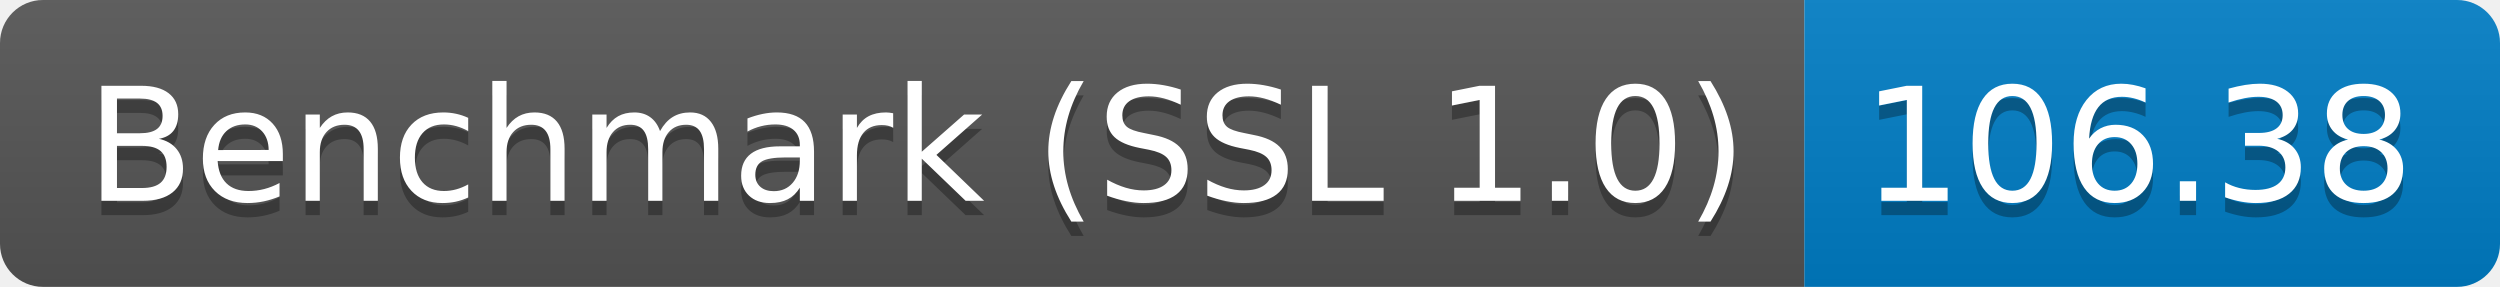
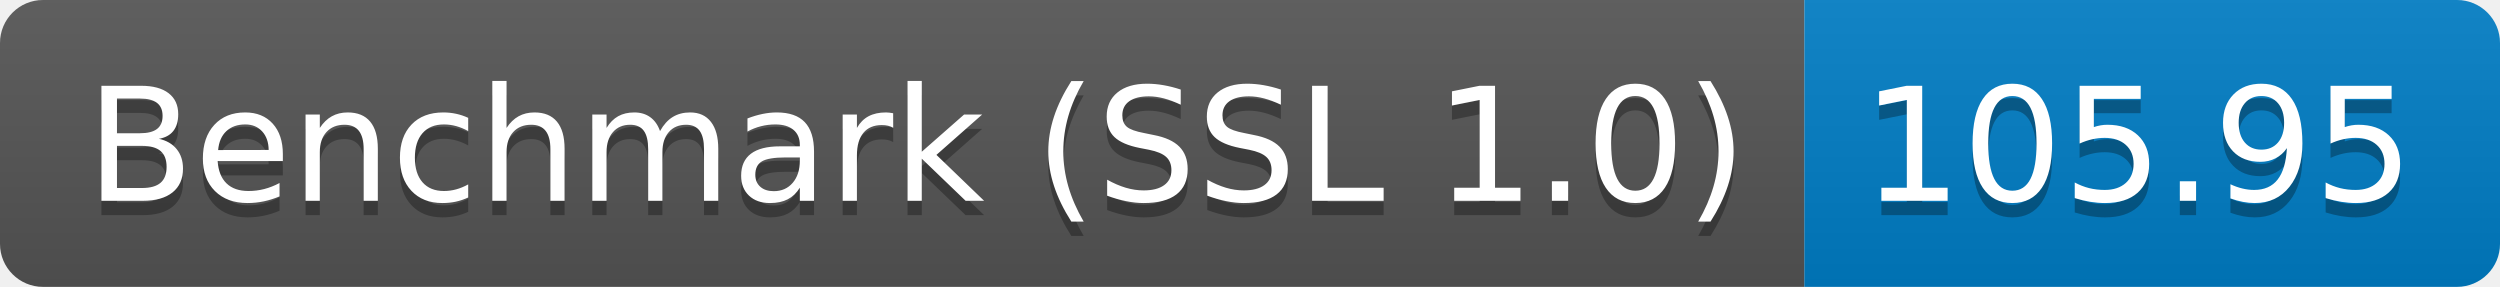
<svg xmlns="http://www.w3.org/2000/svg" height="20" width="174.3">
  <linearGradient id="smooth" x2="0" y2="100%">
    <stop offset="0" stop-color="#bbb" stop-opacity=".1" />
    <stop offset="1" stop-opacity=".1" />
  </linearGradient>
  <clipPath id="round">
    <rect fill="#fff" height="20" rx="3" width="174.3" />
  </clipPath>
  <g clip-path="url(#round)">
    <rect fill="#555" height="20" width="125.8" />
    <rect fill="#007ec6" height="20" width="48.5" x="125.8" />
    <rect fill="url(#smooth)" height="20" width="174.3" />
  </g>
  <g fill="#fff" font-family="DejaVu Sans,Verdana,Geneva,sans-serif" font-size="110" text-anchor="middle">
    <text fill="#010101" fill-opacity=".3" lengthAdjust="spacing" textLength="1158.0" transform="scale(0.1)" x="639.0" y="150">Benchmark (SSL 1.0)</text>
    <text lengthAdjust="spacing" textLength="1158.0" transform="scale(0.1)" x="639.0" y="140">Benchmark (SSL 1.0)</text>
-     <text fill="#010101" fill-opacity=".3" lengthAdjust="spacing" textLength="385.0" transform="scale(0.1)" x="1490.5" y="150">106.38</text>
-     <text lengthAdjust="spacing" textLength="385.0" transform="scale(0.1)" x="1490.5" y="140">106.38</text>
+     <text fill="#010101" fill-opacity=".3" lengthAdjust="spacing" textLength="385.0" transform="scale(0.1)" x="1490.5" y="150">105.95</text>
+     <text lengthAdjust="spacing" textLength="385.0" transform="scale(0.1)" x="1490.5" y="140">105.95</text>
  </g>
</svg>
